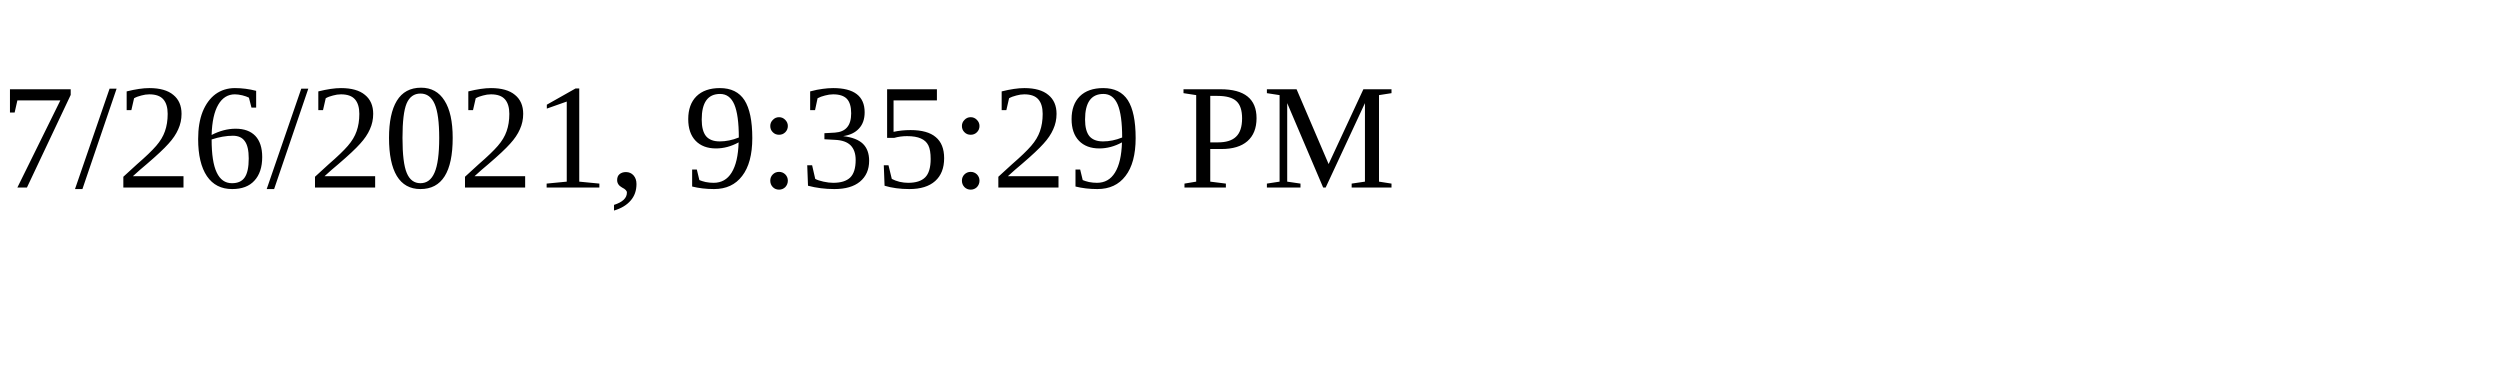
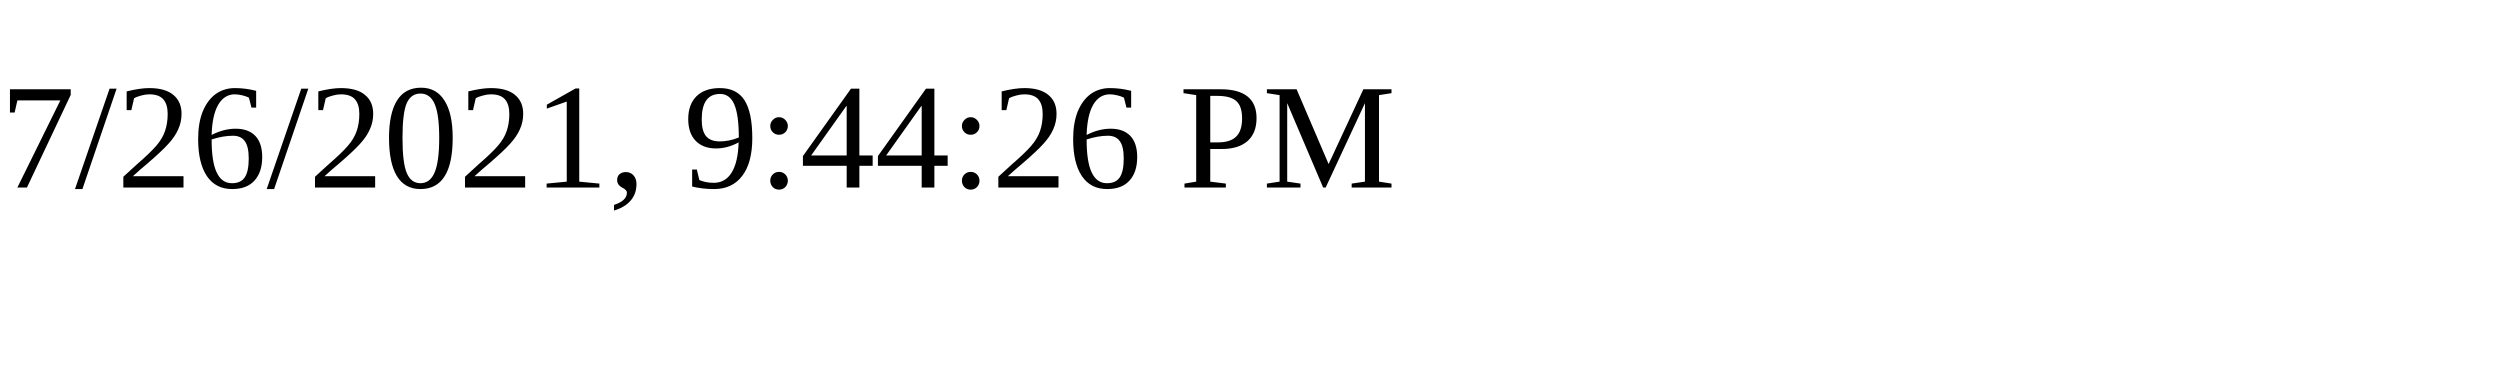
<svg xmlns="http://www.w3.org/2000/svg" height="30" width="200">
-   <text x="0" y="15">7/26/2021, 9:35:29 PM</text>
+   <text x="0" y="15">7/26/2021, 9:44:26 PM</text>
</svg>
